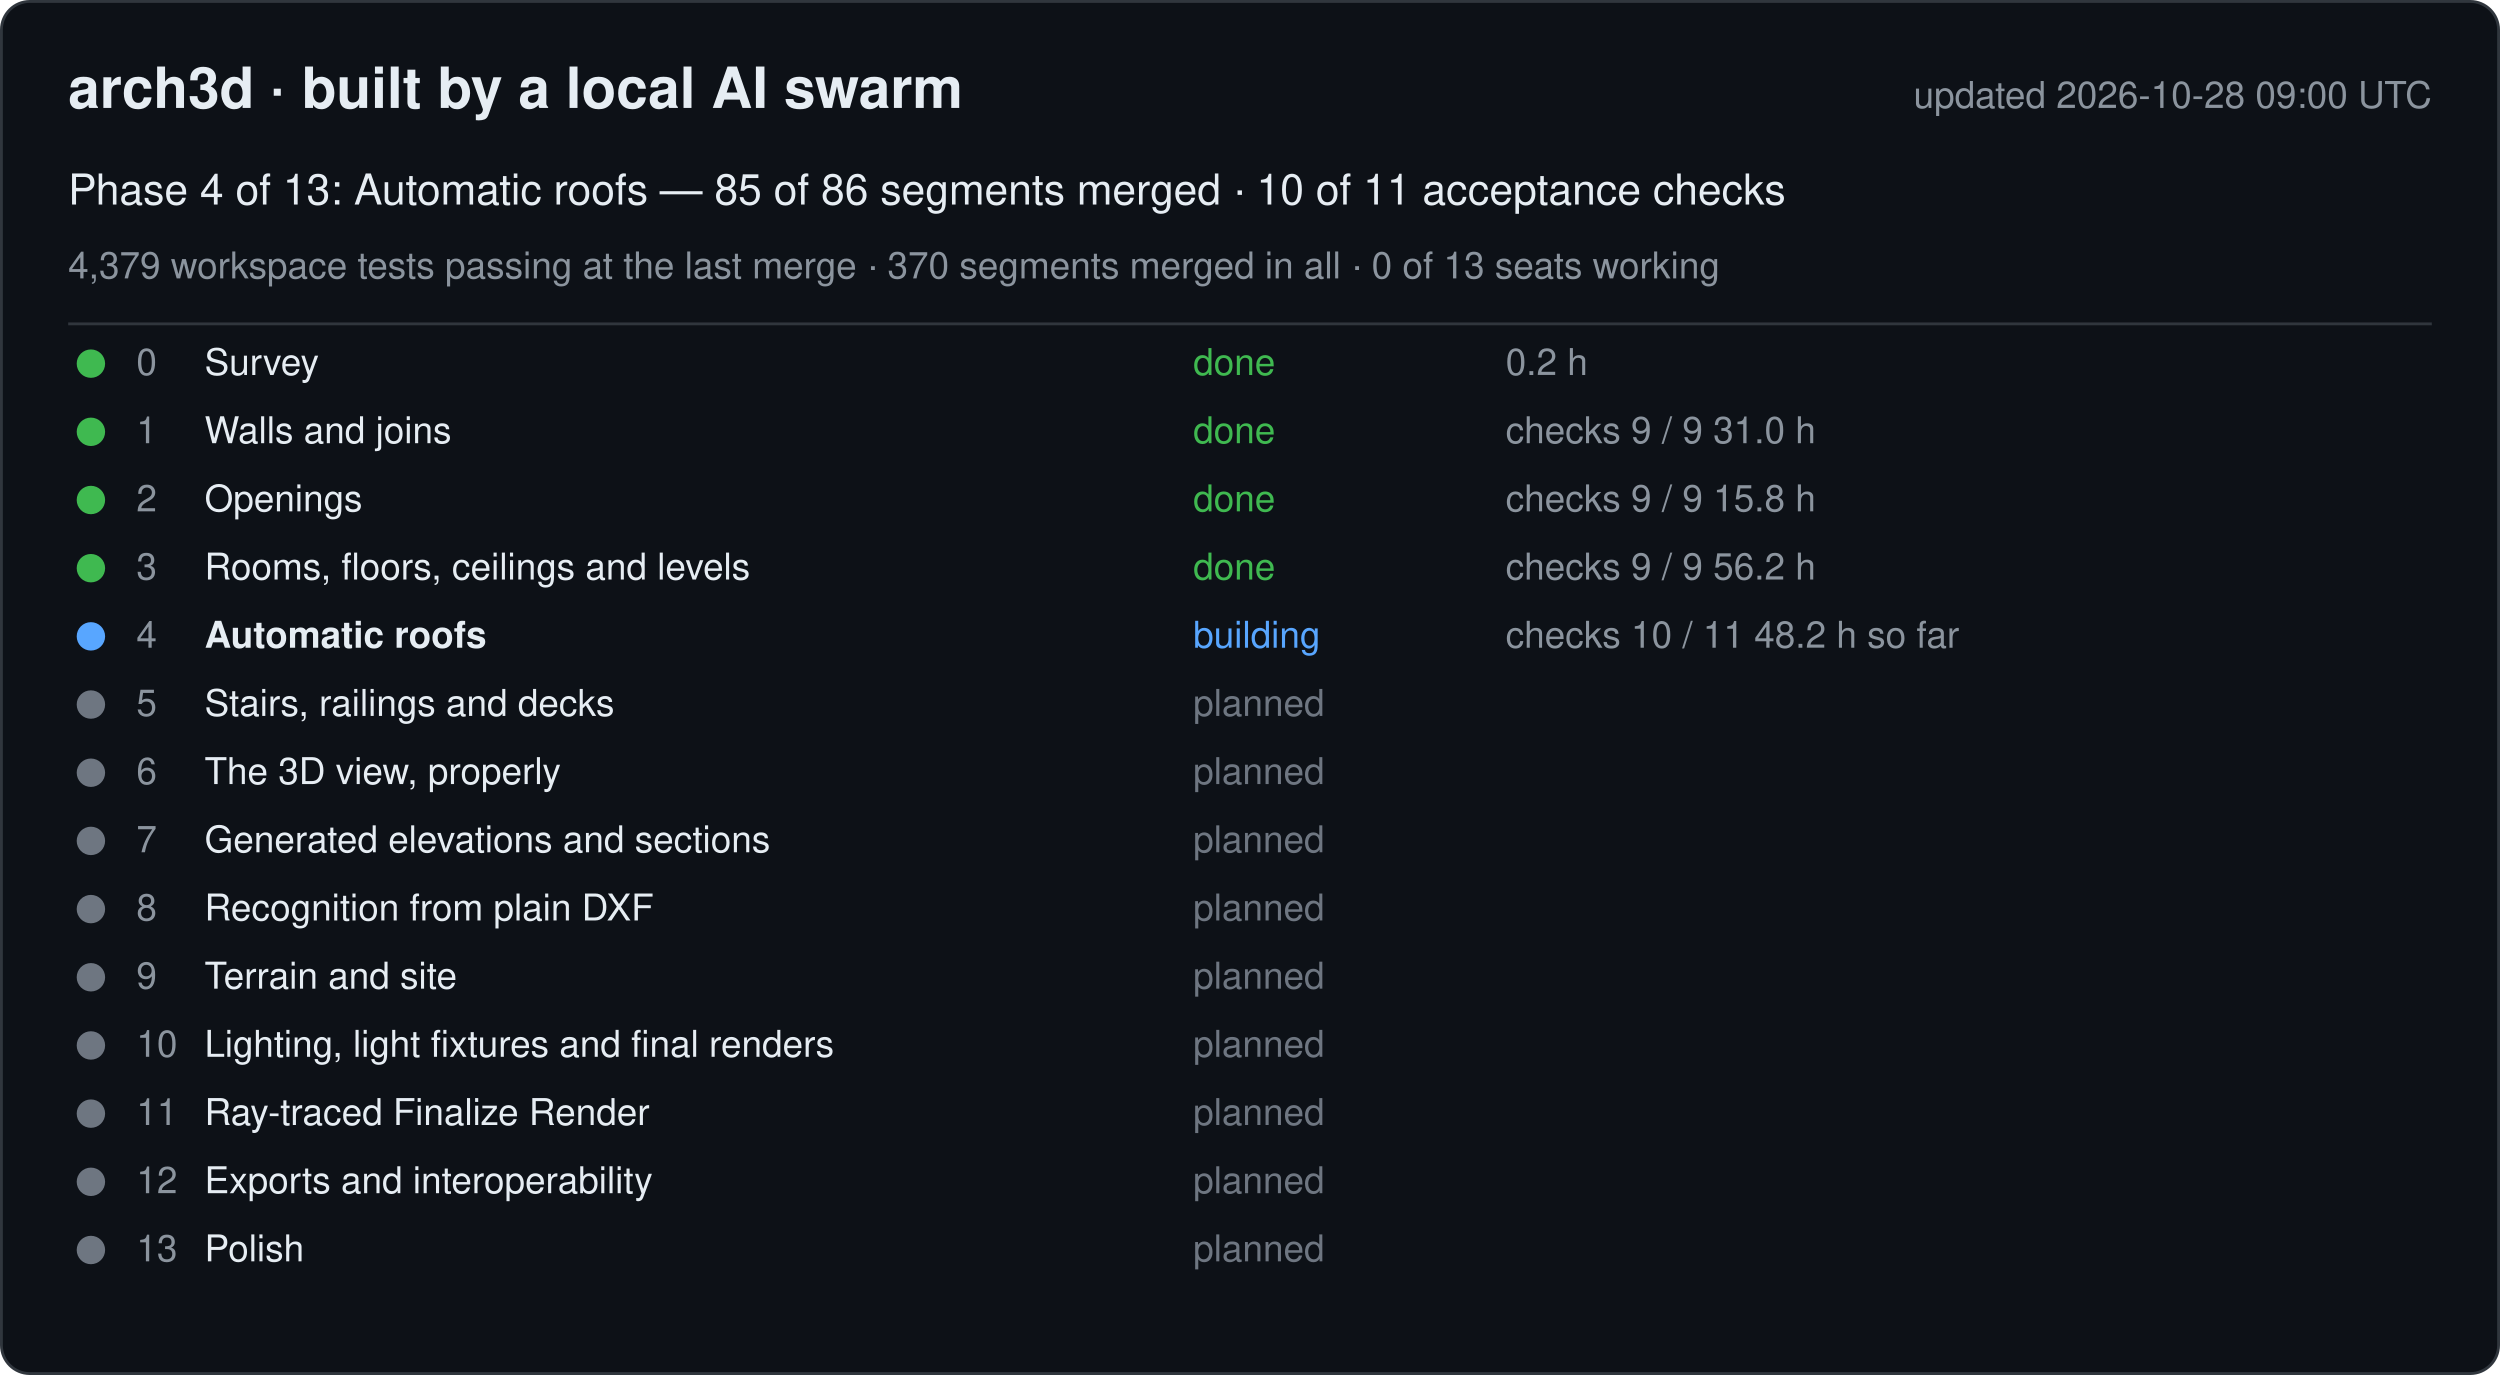
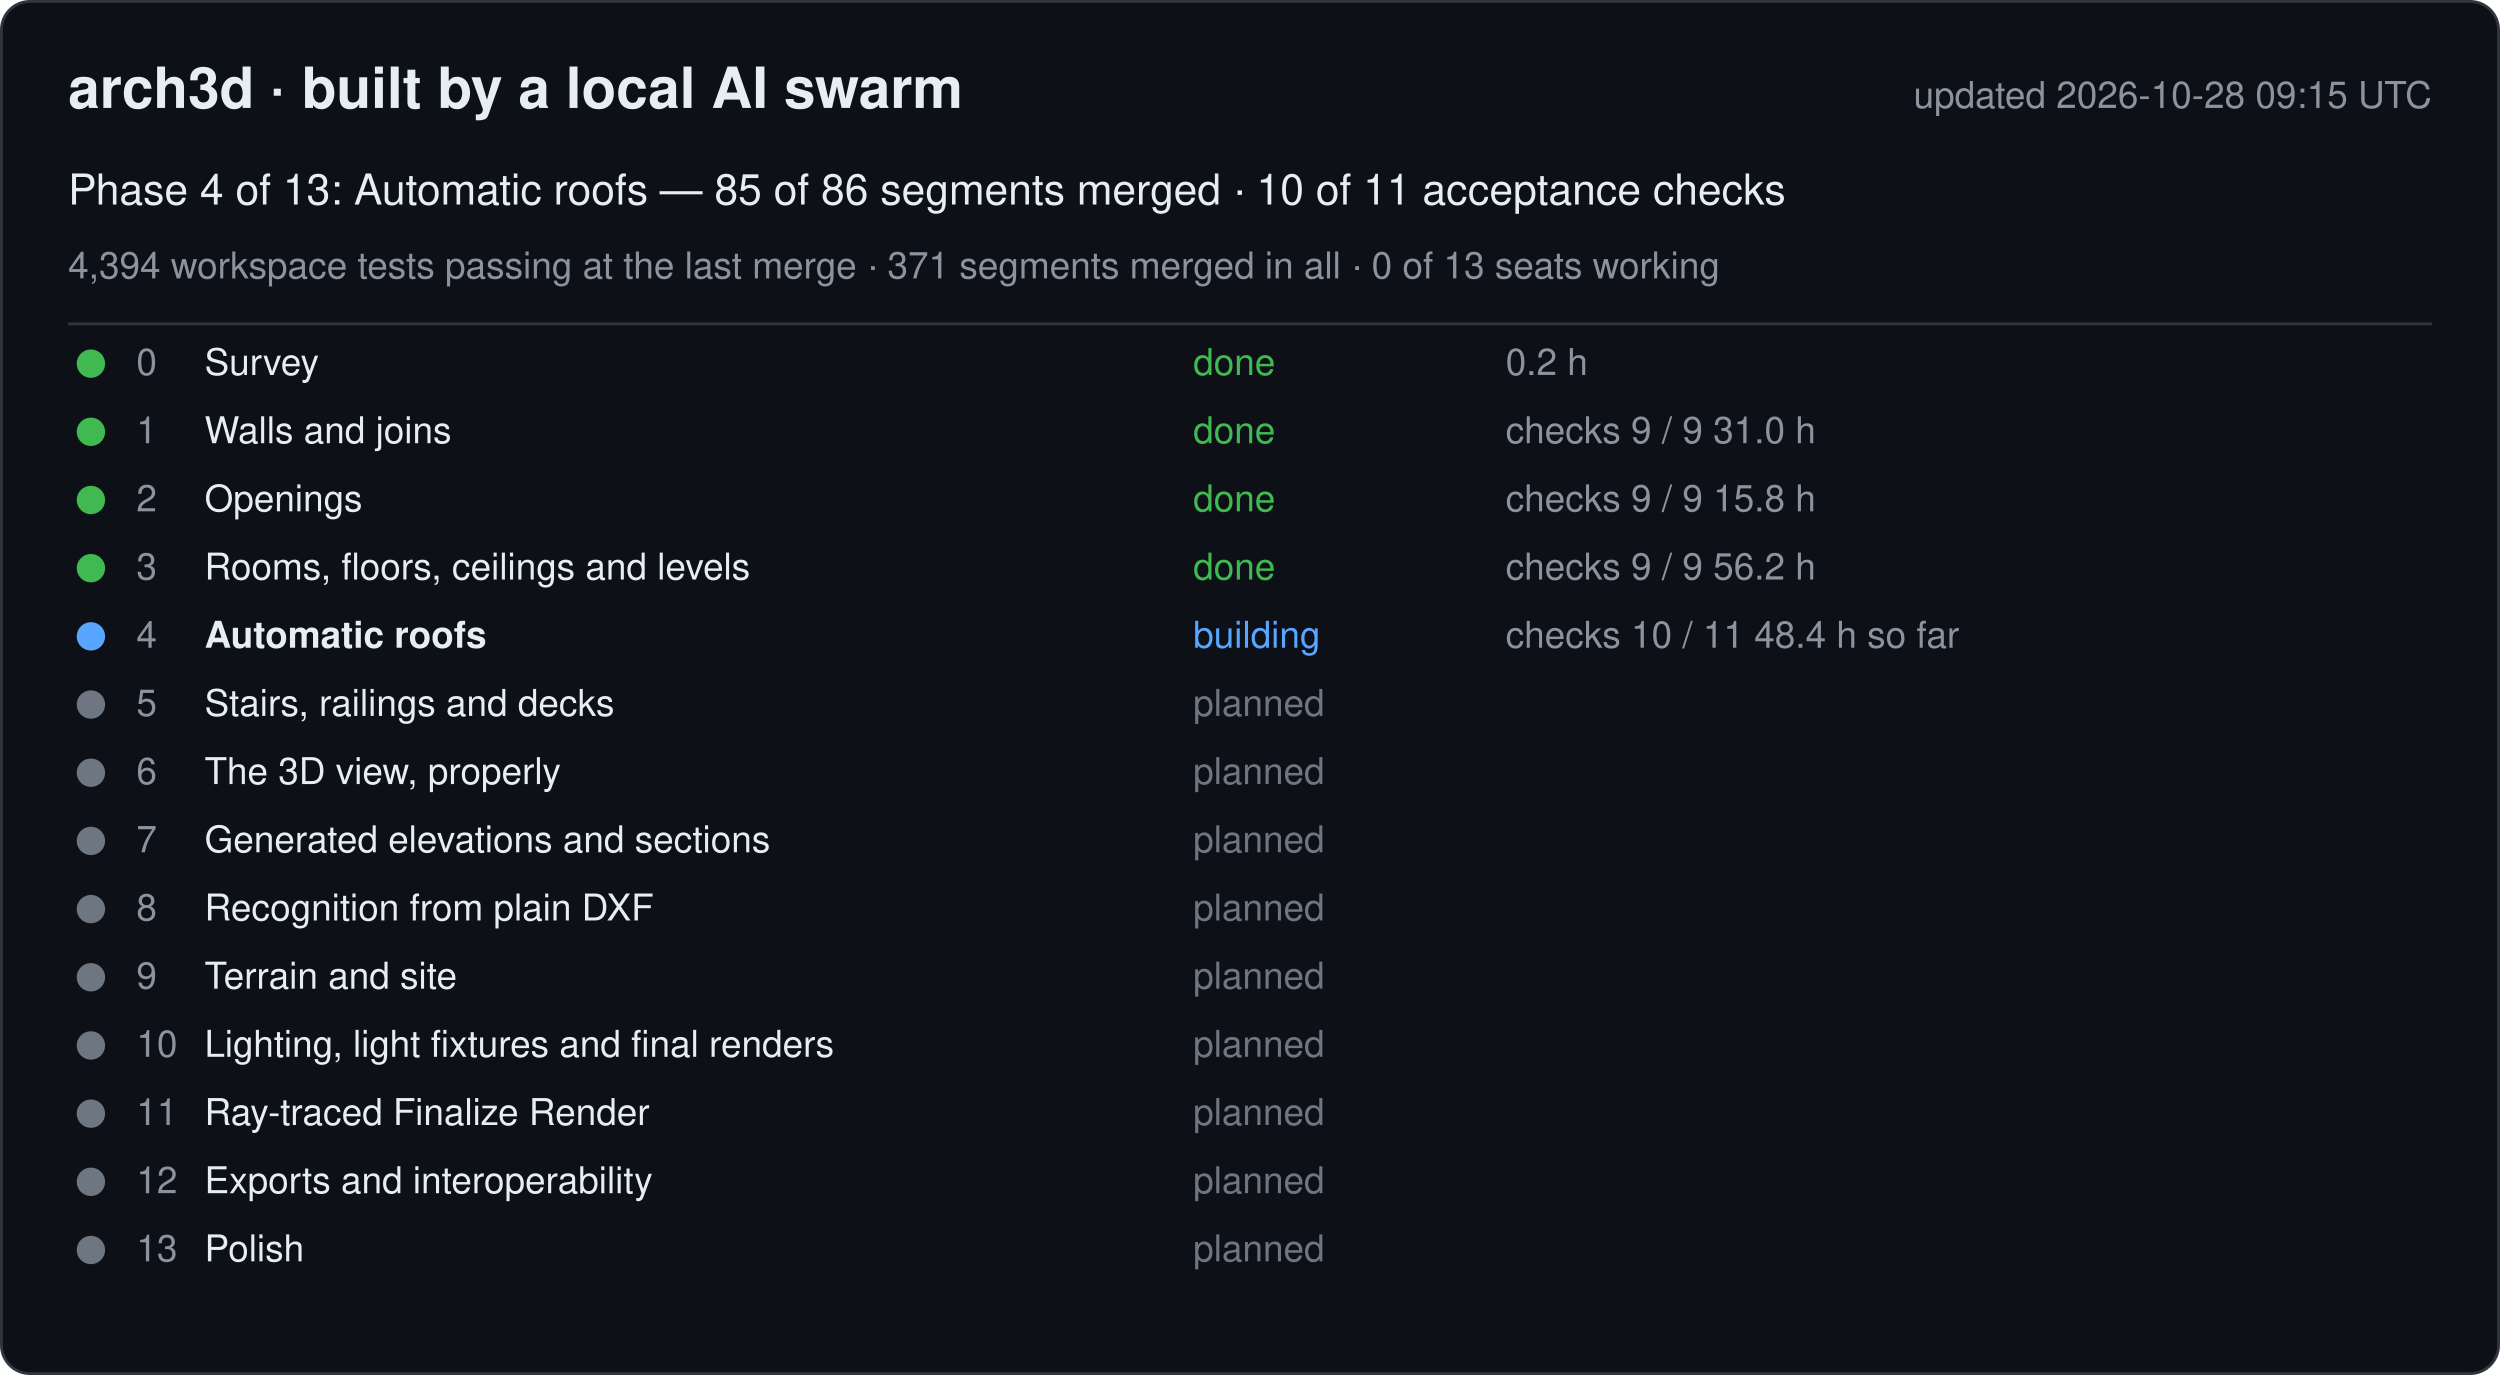
<svg xmlns="http://www.w3.org/2000/svg" width="880" height="484" viewBox="0 0 880 484" font-family="-apple-system, Segoe UI, Helvetica, Arial, sans-serif">
  <rect x="0.5" y="0.5" width="879" height="483" rx="10" fill="#0d1117" stroke="#30363d" />
  <text x="24" y="38" font-size="20" font-weight="600" fill="#e6edf3">arch3d · built by a local AI swarm</text>
-   <text x="856" y="38" font-size="13" fill="#8b949e" text-anchor="end">updated 2026-10-28 09:00 UTC</text>
+   <text x="856" y="38" font-size="13" fill="#8b949e" text-anchor="end">updated 2026-10-28 09:15 UTC</text>
  <text x="24" y="72" font-size="15" fill="#e6edf3">Phase 4 of 13: Automatic roofs — 85 of 86 segments merged · 10 of 11 acceptance checks</text>
-   <text x="24" y="98" font-size="13" fill="#8b949e">4,379 workspace tests passing at the last merge · 370 segments merged in all · 0 of 13 seats working</text>
+   <text x="24" y="98" font-size="13" fill="#8b949e">4,394 workspace tests passing at the last merge · 371 segments merged in all · 0 of 13 seats working</text>
  <line x1="24" y1="114" x2="856" y2="114" stroke="#30363d" />
  <g data-phase="0">
    <circle cx="32" cy="128" r="5" fill="#3fb950" />
    <text x="48" y="132" font-size="13" fill="#8b949e">0</text>
    <text x="72" y="132" font-size="13" fill="#e6edf3">Survey</text>
    <text x="420" y="132" font-size="13" fill="#3fb950">done</text>
    <text x="530" y="132" font-size="13" fill="#8b949e">0.2 h</text>
  </g>
  <g data-phase="1">
    <circle cx="32" cy="152" r="5" fill="#3fb950" />
    <text x="48" y="156" font-size="13" fill="#8b949e">1</text>
    <text x="72" y="156" font-size="13" fill="#e6edf3">Walls and joins</text>
    <text x="420" y="156" font-size="13" fill="#3fb950">done</text>
    <text x="530" y="156" font-size="13" fill="#8b949e">checks 9 / 9   31.0 h</text>
  </g>
  <g data-phase="2">
    <circle cx="32" cy="176" r="5" fill="#3fb950" />
    <text x="48" y="180" font-size="13" fill="#8b949e">2</text>
    <text x="72" y="180" font-size="13" fill="#e6edf3">Openings</text>
    <text x="420" y="180" font-size="13" fill="#3fb950">done</text>
    <text x="530" y="180" font-size="13" fill="#8b949e">checks 9 / 9   15.8 h</text>
  </g>
  <g data-phase="3">
    <circle cx="32" cy="200" r="5" fill="#3fb950" />
    <text x="48" y="204" font-size="13" fill="#8b949e">3</text>
    <text x="72" y="204" font-size="13" fill="#e6edf3">Rooms, floors, ceilings and levels</text>
    <text x="420" y="204" font-size="13" fill="#3fb950">done</text>
    <text x="530" y="204" font-size="13" fill="#8b949e">checks 9 / 9   56.2 h</text>
  </g>
  <g data-phase="4">
    <circle cx="32" cy="224" r="5" fill="#58a6ff" />
    <text x="48" y="228" font-size="13" fill="#8b949e">4</text>
    <text x="72" y="228" font-size="13" fill="#e6edf3" font-weight="600">Automatic roofs</text>
    <text x="420" y="228" font-size="13" fill="#58a6ff">building</text>
-     <text x="530" y="228" font-size="13" fill="#8b949e">checks 10 / 11   48.2 h so far</text>
+     <text x="530" y="228" font-size="13" fill="#8b949e">checks 10 / 11   48.4 h so far</text>
  </g>
  <g data-phase="5">
    <circle cx="32" cy="248" r="5" fill="#6e7681" />
    <text x="48" y="252" font-size="13" fill="#8b949e">5</text>
    <text x="72" y="252" font-size="13" fill="#e6edf3">Stairs, railings and decks</text>
    <text x="420" y="252" font-size="13" fill="#6e7681">planned</text>
    <text x="530" y="252" font-size="13" fill="#8b949e" />
  </g>
  <g data-phase="6">
    <circle cx="32" cy="272" r="5" fill="#6e7681" />
    <text x="48" y="276" font-size="13" fill="#8b949e">6</text>
    <text x="72" y="276" font-size="13" fill="#e6edf3">The 3D view, properly</text>
    <text x="420" y="276" font-size="13" fill="#6e7681">planned</text>
    <text x="530" y="276" font-size="13" fill="#8b949e" />
  </g>
  <g data-phase="7">
    <circle cx="32" cy="296" r="5" fill="#6e7681" />
    <text x="48" y="300" font-size="13" fill="#8b949e">7</text>
    <text x="72" y="300" font-size="13" fill="#e6edf3">Generated elevations and sections</text>
    <text x="420" y="300" font-size="13" fill="#6e7681">planned</text>
    <text x="530" y="300" font-size="13" fill="#8b949e" />
  </g>
  <g data-phase="8">
    <circle cx="32" cy="320" r="5" fill="#6e7681" />
    <text x="48" y="324" font-size="13" fill="#8b949e">8</text>
    <text x="72" y="324" font-size="13" fill="#e6edf3">Recognition from plain DXF</text>
    <text x="420" y="324" font-size="13" fill="#6e7681">planned</text>
    <text x="530" y="324" font-size="13" fill="#8b949e" />
  </g>
  <g data-phase="9">
    <circle cx="32" cy="344" r="5" fill="#6e7681" />
    <text x="48" y="348" font-size="13" fill="#8b949e">9</text>
    <text x="72" y="348" font-size="13" fill="#e6edf3">Terrain and site</text>
    <text x="420" y="348" font-size="13" fill="#6e7681">planned</text>
    <text x="530" y="348" font-size="13" fill="#8b949e" />
  </g>
  <g data-phase="10">
    <circle cx="32" cy="368" r="5" fill="#6e7681" />
    <text x="48" y="372" font-size="13" fill="#8b949e">10</text>
    <text x="72" y="372" font-size="13" fill="#e6edf3">Lighting, light fixtures and final renders</text>
    <text x="420" y="372" font-size="13" fill="#6e7681">planned</text>
    <text x="530" y="372" font-size="13" fill="#8b949e" />
  </g>
  <g data-phase="11">
    <circle cx="32" cy="392" r="5" fill="#6e7681" />
    <text x="48" y="396" font-size="13" fill="#8b949e">11</text>
    <text x="72" y="396" font-size="13" fill="#e6edf3">Ray-traced Finalize Render</text>
    <text x="420" y="396" font-size="13" fill="#6e7681">planned</text>
    <text x="530" y="396" font-size="13" fill="#8b949e" />
  </g>
  <g data-phase="12">
    <circle cx="32" cy="416" r="5" fill="#6e7681" />
    <text x="48" y="420" font-size="13" fill="#8b949e">12</text>
    <text x="72" y="420" font-size="13" fill="#e6edf3">Exports and interoperability</text>
    <text x="420" y="420" font-size="13" fill="#6e7681">planned</text>
    <text x="530" y="420" font-size="13" fill="#8b949e" />
  </g>
  <g data-phase="13">
    <circle cx="32" cy="440" r="5" fill="#6e7681" />
    <text x="48" y="444" font-size="13" fill="#8b949e">13</text>
    <text x="72" y="444" font-size="13" fill="#e6edf3">Polish</text>
    <text x="420" y="444" font-size="13" fill="#6e7681">planned</text>
    <text x="530" y="444" font-size="13" fill="#8b949e" />
  </g>
</svg>
